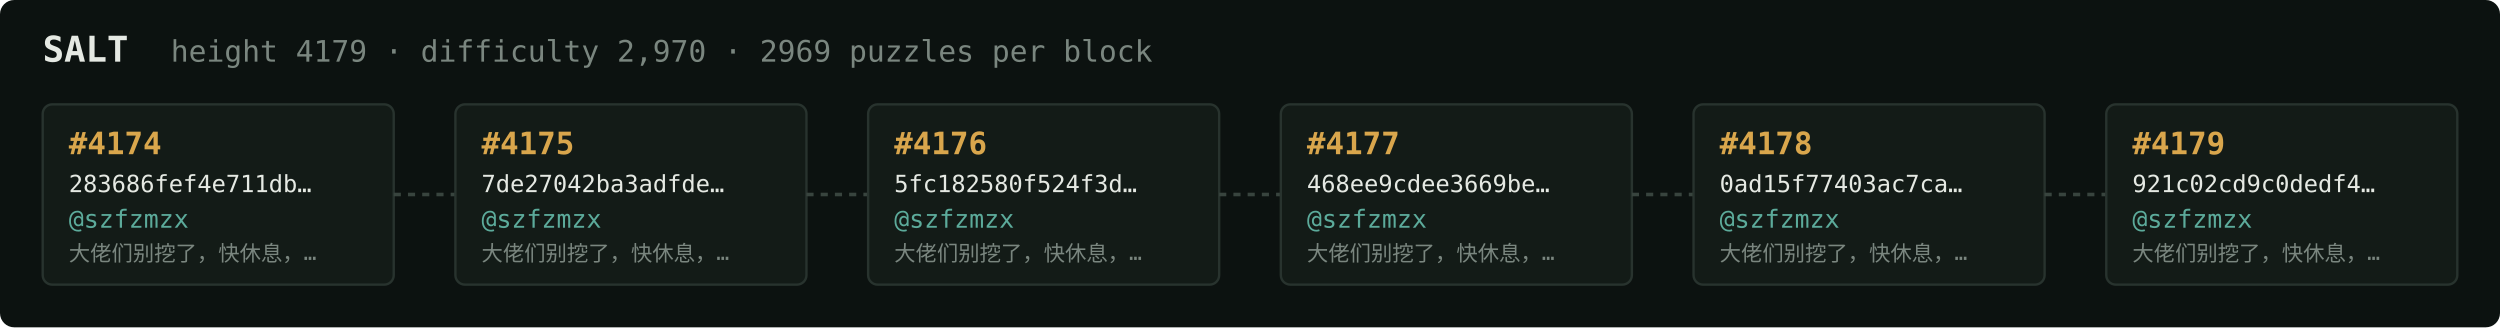
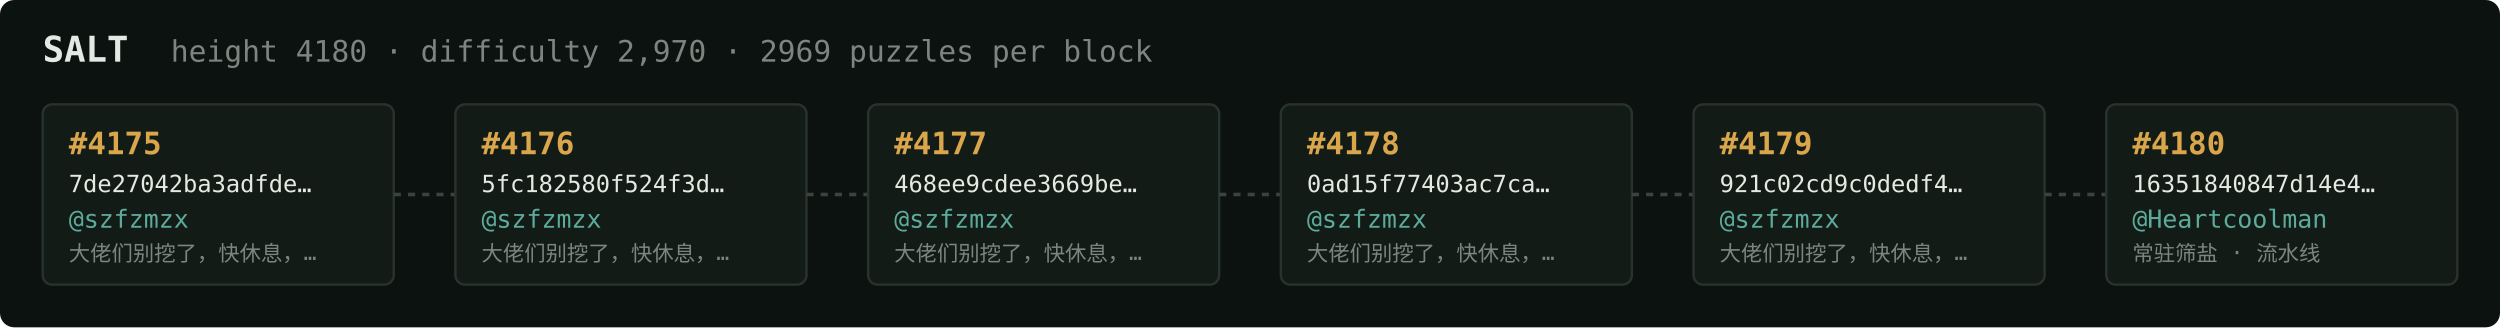
<svg xmlns="http://www.w3.org/2000/svg" width="1054" height="138" viewBox="0 0 1054 138" font-family="ui-monospace,SFMono-Regular,Menlo,monospace">
  <rect fill="#0c1210" width="1054" height="138" rx="6" />
  <text x="18" y="26" fill="#e5e9e3" font-size="15" font-weight="700">SALT</text>
-   <text x="72" y="26" fill="#7a867f" font-size="12.5">height 4179 · difficulty 2,970 · 2969 puzzles per block</text>
+   <text x="72" y="26" fill="#7a867f" font-size="12.5">height 4180 · difficulty 2,970 · 2969 puzzles per block</text>
  <rect x="18" y="44" width="148" height="76" rx="4" fill="#131b17" stroke="#28332e" stroke-width="1" />
-   <text x="29" y="65" fill="#d9a64c" font-size="13" font-weight="700">#4174</text>
-   <text x="29" y="81" fill="#e5e9e3" font-size="10">283686fef4e711db…</text>
+   <text x="29" y="65" fill="#d9a64c" font-size="13" font-weight="700">#4175</text>
+   <text x="29" y="81" fill="#e5e9e3" font-size="10">7de27042ba3adfde…</text>
  <text x="29" y="96" fill="#5cab9b" font-size="10.5">@szfzmzx</text>
  <text x="29" y="110" fill="#7a867f" font-size="9">大佬们别挖了，快休息，…</text>
  <line x1="166" y1="82.0" x2="192" y2="82.0" stroke="#38443e" stroke-width="1.5" stroke-dasharray="3 3" />
  <rect x="192" y="44" width="148" height="76" rx="4" fill="#131b17" stroke="#28332e" stroke-width="1" />
-   <text x="203" y="65" fill="#d9a64c" font-size="13" font-weight="700">#4175</text>
-   <text x="203" y="81" fill="#e5e9e3" font-size="10">7de27042ba3adfde…</text>
+   <text x="203" y="65" fill="#d9a64c" font-size="13" font-weight="700">#4176</text>
+   <text x="203" y="81" fill="#e5e9e3" font-size="10">5fc182580f524f3d…</text>
  <text x="203" y="96" fill="#5cab9b" font-size="10.5">@szfzmzx</text>
  <text x="203" y="110" fill="#7a867f" font-size="9">大佬们别挖了，快休息，…</text>
  <line x1="340" y1="82.0" x2="366" y2="82.0" stroke="#38443e" stroke-width="1.5" stroke-dasharray="3 3" />
  <rect x="366" y="44" width="148" height="76" rx="4" fill="#131b17" stroke="#28332e" stroke-width="1" />
-   <text x="377" y="65" fill="#d9a64c" font-size="13" font-weight="700">#4176</text>
-   <text x="377" y="81" fill="#e5e9e3" font-size="10">5fc182580f524f3d…</text>
+   <text x="377" y="65" fill="#d9a64c" font-size="13" font-weight="700">#4177</text>
+   <text x="377" y="81" fill="#e5e9e3" font-size="10">468ee9cdee3669be…</text>
  <text x="377" y="96" fill="#5cab9b" font-size="10.5">@szfzmzx</text>
  <text x="377" y="110" fill="#7a867f" font-size="9">大佬们别挖了，快休息，…</text>
  <line x1="514" y1="82.0" x2="540" y2="82.0" stroke="#38443e" stroke-width="1.5" stroke-dasharray="3 3" />
  <rect x="540" y="44" width="148" height="76" rx="4" fill="#131b17" stroke="#28332e" stroke-width="1" />
-   <text x="551" y="65" fill="#d9a64c" font-size="13" font-weight="700">#4177</text>
-   <text x="551" y="81" fill="#e5e9e3" font-size="10">468ee9cdee3669be…</text>
+   <text x="551" y="65" fill="#d9a64c" font-size="13" font-weight="700">#4178</text>
+   <text x="551" y="81" fill="#e5e9e3" font-size="10">0ad15f77403ac7ca…</text>
  <text x="551" y="96" fill="#5cab9b" font-size="10.5">@szfzmzx</text>
  <text x="551" y="110" fill="#7a867f" font-size="9">大佬们别挖了，快休息，…</text>
  <line x1="688" y1="82.0" x2="714" y2="82.0" stroke="#38443e" stroke-width="1.5" stroke-dasharray="3 3" />
  <rect x="714" y="44" width="148" height="76" rx="4" fill="#131b17" stroke="#28332e" stroke-width="1" />
-   <text x="725" y="65" fill="#d9a64c" font-size="13" font-weight="700">#4178</text>
-   <text x="725" y="81" fill="#e5e9e3" font-size="10">0ad15f77403ac7ca…</text>
+   <text x="725" y="65" fill="#d9a64c" font-size="13" font-weight="700">#4179</text>
+   <text x="725" y="81" fill="#e5e9e3" font-size="10">921c02cd9c0dedf4…</text>
  <text x="725" y="96" fill="#5cab9b" font-size="10.5">@szfzmzx</text>
  <text x="725" y="110" fill="#7a867f" font-size="9">大佬们别挖了，快休息，…</text>
  <line x1="862" y1="82.0" x2="888" y2="82.0" stroke="#38443e" stroke-width="1.5" stroke-dasharray="3 3" />
  <rect x="888" y="44" width="148" height="76" rx="4" fill="#131b17" stroke="#28332e" stroke-width="1" />
-   <text x="899" y="65" fill="#d9a64c" font-size="13" font-weight="700">#4179</text>
-   <text x="899" y="81" fill="#e5e9e3" font-size="10">921c02cd9c0dedf4…</text>
-   <text x="899" y="96" fill="#5cab9b" font-size="10.5">@szfzmzx</text>
-   <text x="899" y="110" fill="#7a867f" font-size="9">大佬们别挖了，快休息，…</text>
+   <text x="899" y="65" fill="#d9a64c" font-size="13" font-weight="700">#4180</text>
+   <text x="899" y="81" fill="#e5e9e3" font-size="10">16351840847d14e4…</text>
+   <text x="899" y="96" fill="#5cab9b" font-size="10.5">@Heartcoolman</text>
+   <text x="899" y="110" fill="#7a867f" font-size="9">常驻筛盐 · 流水线</text>
</svg>
